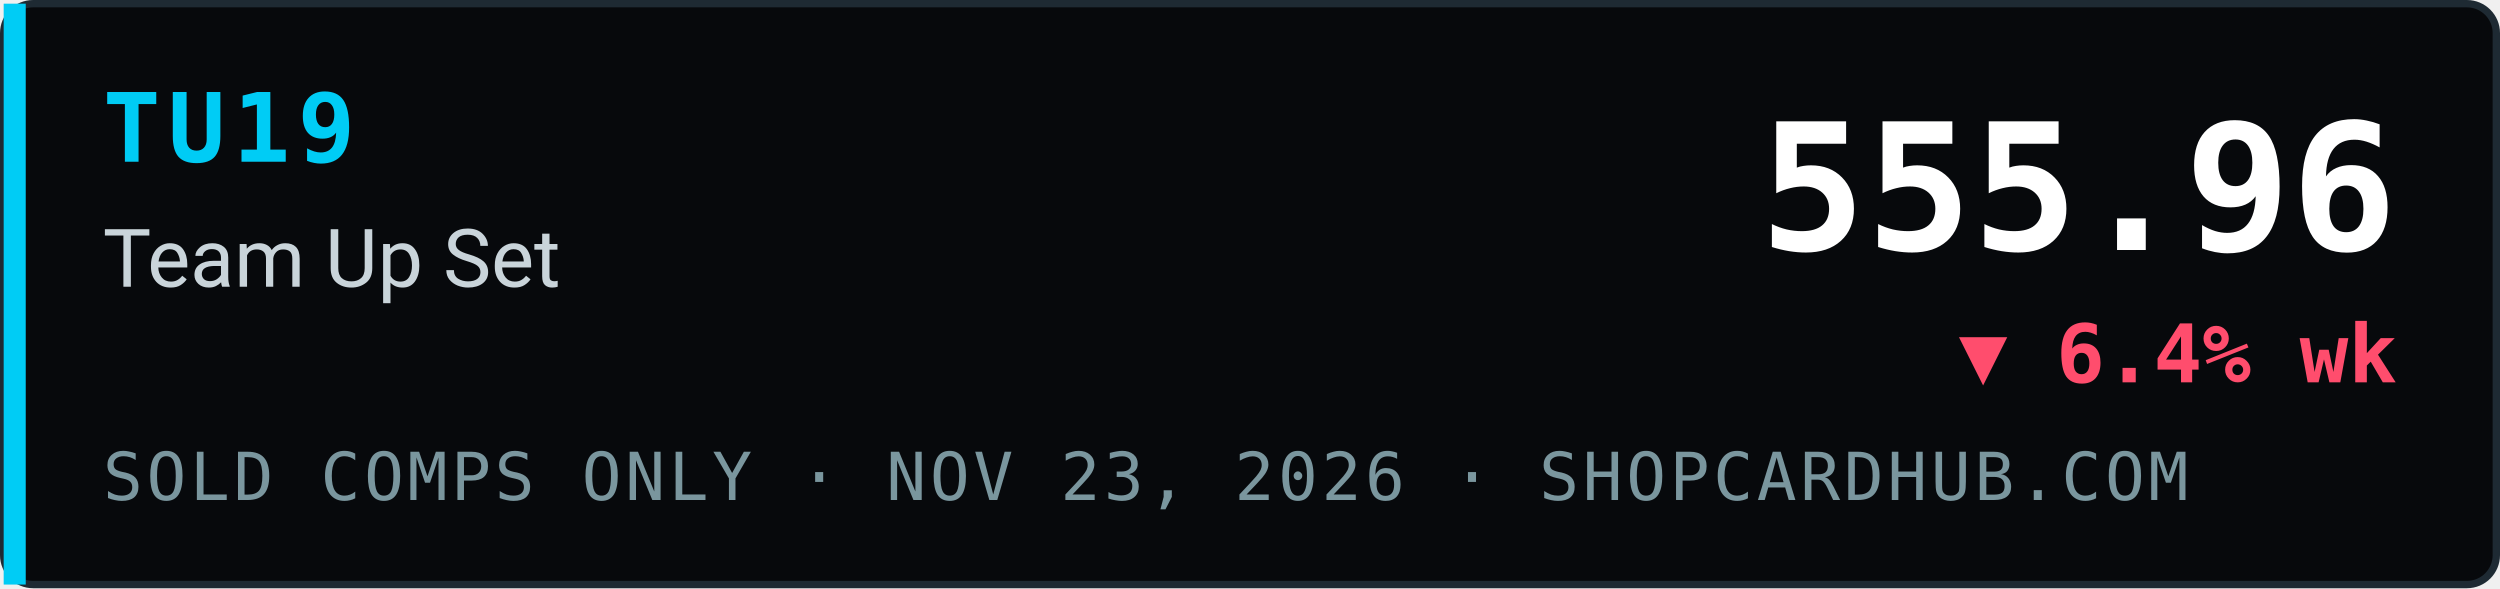
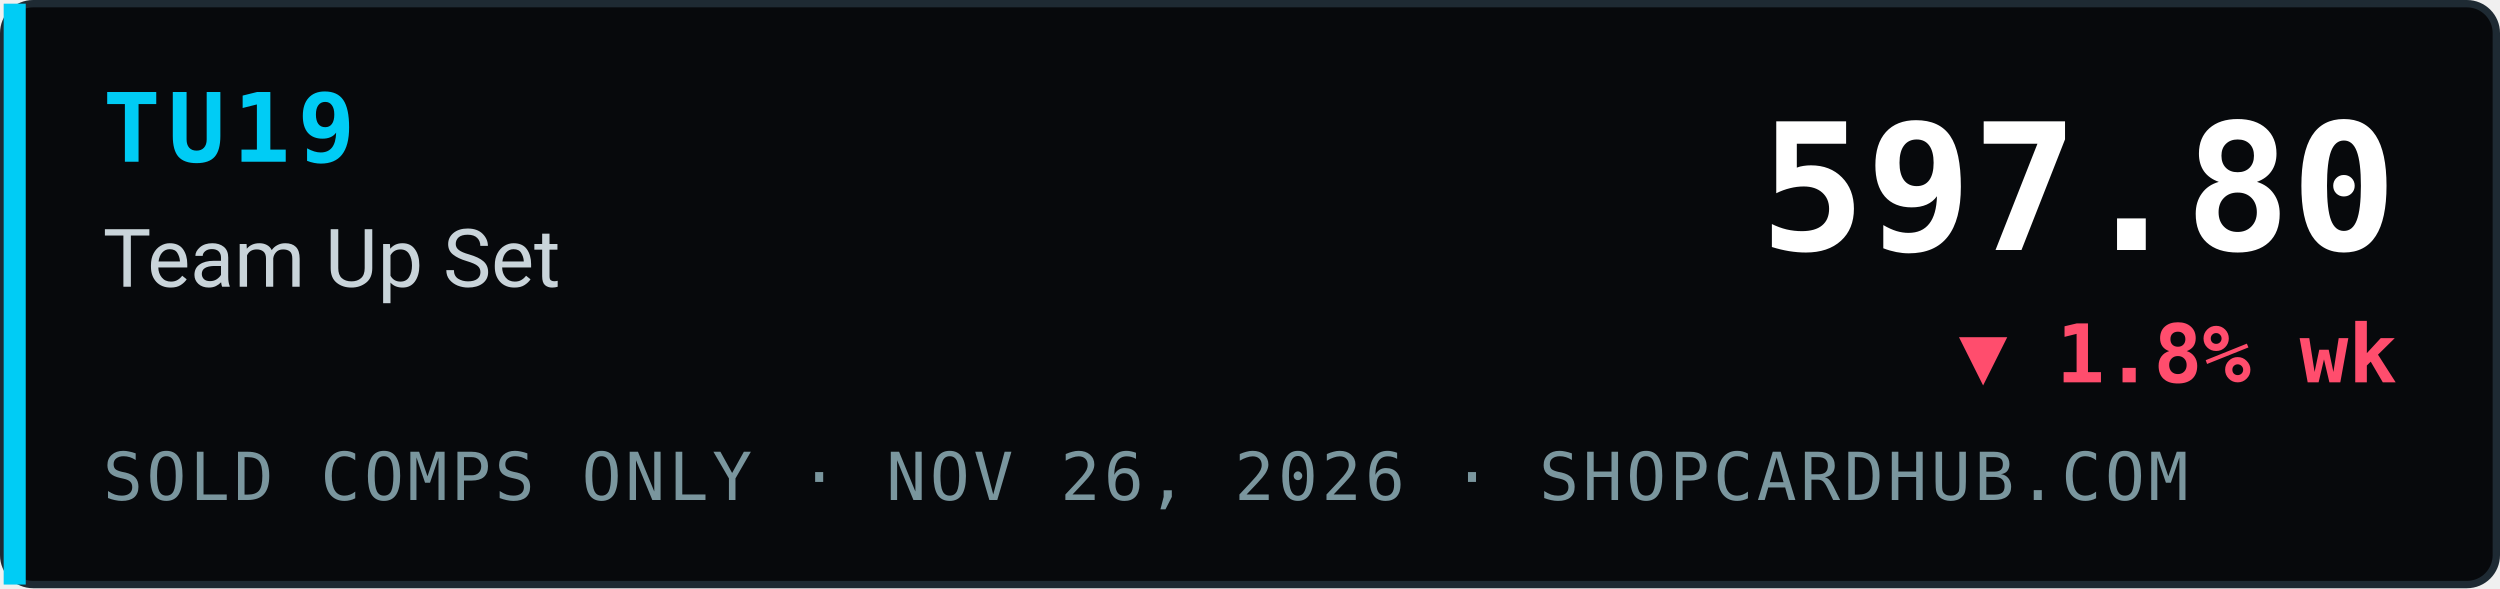
- <svg xmlns="http://www.w3.org/2000/svg" width="340" height="80" viewBox="0 0 340 80" role="img" aria-label="TU19 Team Up Set index 555.96, ▼ 6.4% wk, sold comps only, ShopCardHub">
+ <svg xmlns="http://www.w3.org/2000/svg" width="340" height="80" viewBox="0 0 340 80" role="img" aria-label="TU19 Team Up Set index 597.80, ▼ 1.8% wk, sold comps only, ShopCardHub">
  <rect x="0.5" y="0.5" width="339" height="79" rx="4" fill="#07090c" stroke="#1e2a33" />
  <rect x="0.5" y="0.5" width="3" height="79" fill="#00ccf5" />
  <text x="14" y="22" font-family="ui-monospace,SFMono-Regular,Menlo,Consolas,monospace" font-size="13" font-weight="700" fill="#00ccf5" letter-spacing="1">TU19</text>
  <text x="14" y="39" font-family="system-ui,-apple-system,Segoe UI,Roboto,Helvetica,Arial,sans-serif" font-size="11" fill="#c9d4da">Team Up Set</text>
-   <text x="14" y="68" font-family="ui-monospace,SFMono-Regular,Menlo,Consolas,monospace" font-size="9" fill="#7a969e" letter-spacing="0.5">SOLD COMPS ONLY · NOV 23, 2026 · SHOPCARDHUB.COM</text>
-   <text x="326" y="34" text-anchor="end" font-family="ui-monospace,SFMono-Regular,Menlo,Consolas,monospace" font-size="24" font-weight="700" fill="#ffffff">555.96</text>
-   <text x="326" y="52" text-anchor="end" font-family="ui-monospace,SFMono-Regular,Menlo,Consolas,monospace" font-size="11" font-weight="700" fill="#ff4d6d">▼ 6.4% wk</text>
+   <text x="14" y="68" font-family="ui-monospace,SFMono-Regular,Menlo,Consolas,monospace" font-size="9" fill="#7a969e" letter-spacing="0.5">SOLD COMPS ONLY · NOV 26, 2026 · SHOPCARDHUB.COM</text>
+   <text x="326" y="34" text-anchor="end" font-family="ui-monospace,SFMono-Regular,Menlo,Consolas,monospace" font-size="24" font-weight="700" fill="#ffffff">597.80</text>
+   <text x="326" y="52" text-anchor="end" font-family="ui-monospace,SFMono-Regular,Menlo,Consolas,monospace" font-size="11" font-weight="700" fill="#ff4d6d">▼ 1.8% wk</text>
</svg>
